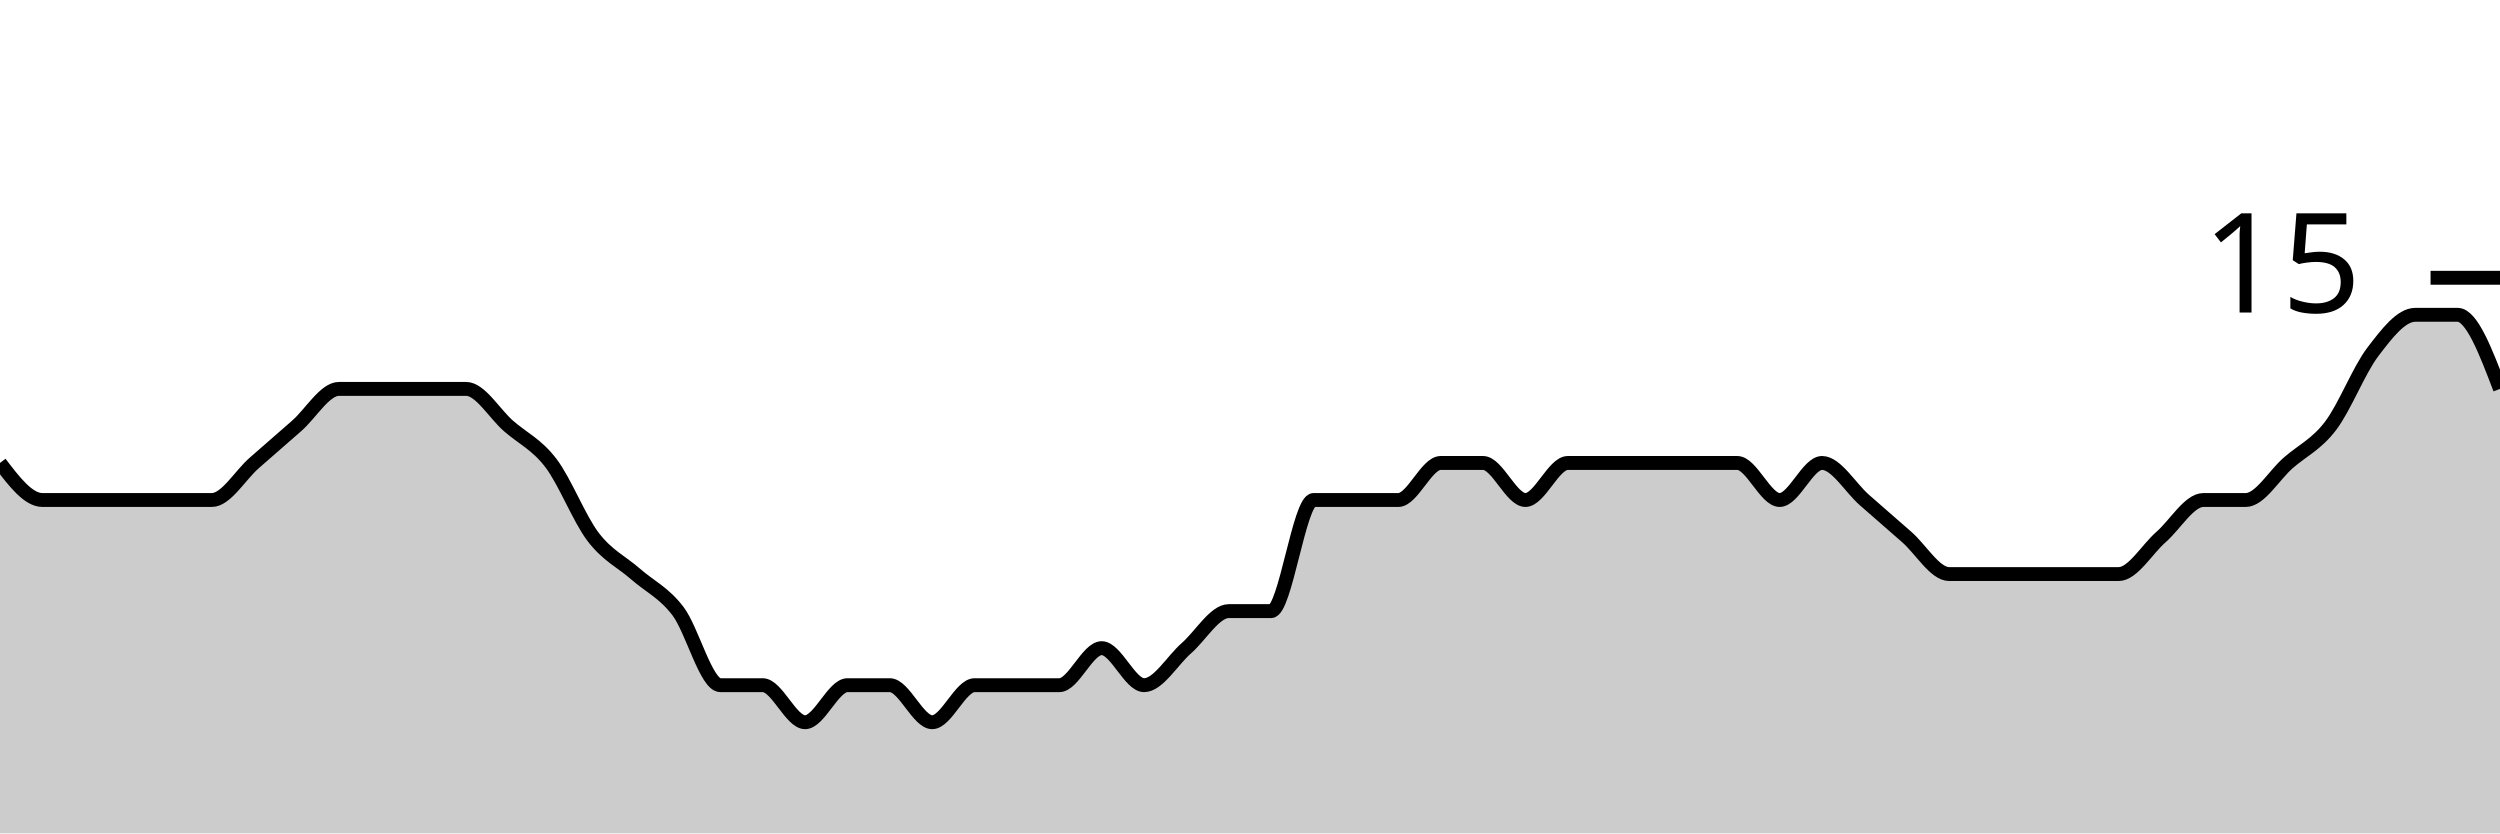
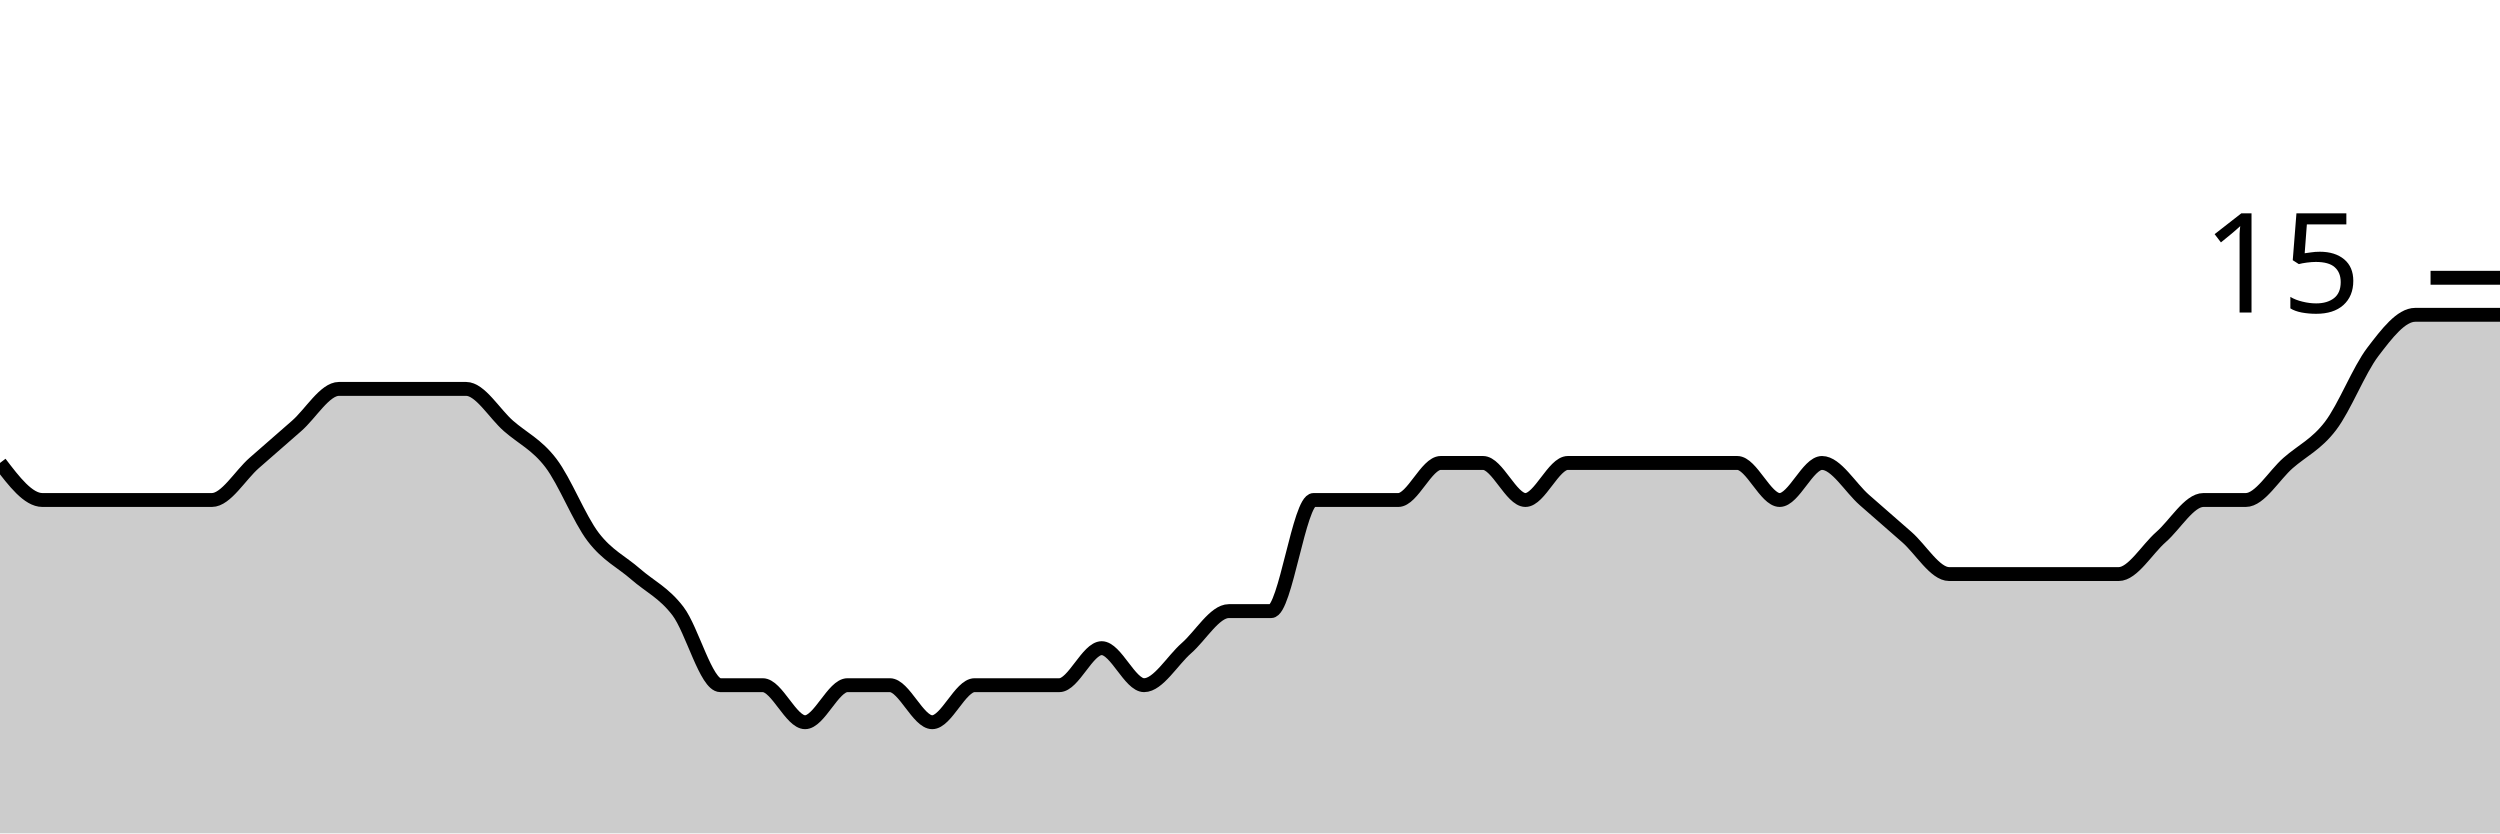
<svg xmlns="http://www.w3.org/2000/svg" viewBox="0 0 180 60">
  <g transform="translate(0,20)">
-     <path class="area" fill="rgba(0, 0, 0, 0.2)" d="M0,13.333C1.017,14.667,2.034,16,3.051,16C4.068,16,5.085,16,6.102,16C7.119,16,8.136,16,9.153,16C10.169,16,11.186,16,12.203,16C13.22,16,14.237,16,15.254,16C16.271,16,17.288,14.222,18.305,13.333C19.322,12.444,20.339,11.556,21.356,10.667C22.373,9.778,23.39,8,24.407,8C25.424,8,26.441,8,27.458,8C28.475,8,29.492,8,30.508,8C31.525,8,32.542,8,33.559,8C34.576,8,35.593,9.778,36.61,10.667C37.627,11.556,38.644,12,39.661,13.333C40.678,14.667,41.695,17.333,42.712,18.667C43.729,20,44.746,20.444,45.763,21.333C46.78,22.222,47.797,22.667,48.814,24C49.831,25.333,50.847,29.333,51.864,29.333C52.881,29.333,53.898,29.333,54.915,29.333C55.932,29.333,56.949,32,57.966,32C58.983,32,60,29.333,61.017,29.333C62.034,29.333,63.051,29.333,64.068,29.333C65.085,29.333,66.102,32,67.119,32C68.136,32,69.153,29.333,70.169,29.333C71.186,29.333,72.203,29.333,73.22,29.333C74.237,29.333,75.254,29.333,76.271,29.333C77.288,29.333,78.305,26.667,79.322,26.667C80.339,26.667,81.356,29.333,82.373,29.333C83.39,29.333,84.407,27.556,85.424,26.667C86.441,25.778,87.458,24,88.475,24C89.492,24,90.508,24,91.525,24C92.542,24,93.559,16,94.576,16C95.593,16,96.61,16,97.627,16C98.644,16,99.661,16,100.678,16C101.695,16,102.712,13.333,103.729,13.333C104.746,13.333,105.763,13.333,106.78,13.333C107.797,13.333,108.814,16,109.831,16C110.847,16,111.864,13.333,112.881,13.333C113.898,13.333,114.915,13.333,115.932,13.333C116.949,13.333,117.966,13.333,118.983,13.333C120,13.333,121.017,13.333,122.034,13.333C123.051,13.333,124.068,13.333,125.085,13.333C126.102,13.333,127.119,16,128.136,16C129.153,16,130.169,13.333,131.186,13.333C132.203,13.333,133.22,15.111,134.237,16C135.254,16.889,136.271,17.778,137.288,18.667C138.305,19.556,139.322,21.333,140.339,21.333C141.356,21.333,142.373,21.333,143.39,21.333C144.407,21.333,145.424,21.333,146.441,21.333C147.458,21.333,148.475,21.333,149.492,21.333C150.508,21.333,151.525,21.333,152.542,21.333C153.559,21.333,154.576,19.556,155.593,18.667C156.61,17.778,157.627,16,158.644,16C159.661,16,160.678,16,161.695,16C162.712,16,163.729,14.222,164.746,13.333C165.763,12.444,166.78,12,167.797,10.667C168.814,9.333,169.831,6.667,170.847,5.333C171.864,4,172.881,2.667,173.898,2.667C174.915,2.667,175.932,2.667,176.949,2.667C177.966,2.667,178.983,5.333,180,8L180,40C178.983,40,177.966,40,176.949,40C175.932,40,174.915,40,173.898,40C172.881,40,171.864,40,170.847,40C169.831,40,168.814,40,167.797,40C166.78,40,165.763,40,164.746,40C163.729,40,162.712,40,161.695,40C160.678,40,159.661,40,158.644,40C157.627,40,156.61,40,155.593,40C154.576,40,153.559,40,152.542,40C151.525,40,150.508,40,149.492,40C148.475,40,147.458,40,146.441,40C145.424,40,144.407,40,143.39,40C142.373,40,141.356,40,140.339,40C139.322,40,138.305,40,137.288,40C136.271,40,135.254,40,134.237,40C133.22,40,132.203,40,131.186,40C130.169,40,129.153,40,128.136,40C127.119,40,126.102,40,125.085,40C124.068,40,123.051,40,122.034,40C121.017,40,120,40,118.983,40C117.966,40,116.949,40,115.932,40C114.915,40,113.898,40,112.881,40C111.864,40,110.847,40,109.831,40C108.814,40,107.797,40,106.78,40C105.763,40,104.746,40,103.729,40C102.712,40,101.695,40,100.678,40C99.661,40,98.644,40,97.627,40C96.61,40,95.593,40,94.576,40C93.559,40,92.542,40,91.525,40C90.508,40,89.492,40,88.475,40C87.458,40,86.441,40,85.424,40C84.407,40,83.39,40,82.373,40C81.356,40,80.339,40,79.322,40C78.305,40,77.288,40,76.271,40C75.254,40,74.237,40,73.22,40C72.203,40,71.186,40,70.169,40C69.153,40,68.136,40,67.119,40C66.102,40,65.085,40,64.068,40C63.051,40,62.034,40,61.017,40C60,40,58.983,40,57.966,40C56.949,40,55.932,40,54.915,40C53.898,40,52.881,40,51.864,40C50.847,40,49.831,40,48.814,40C47.797,40,46.78,40,45.763,40C44.746,40,43.729,40,42.712,40C41.695,40,40.678,40,39.661,40C38.644,40,37.627,40,36.61,40C35.593,40,34.576,40,33.559,40C32.542,40,31.525,40,30.508,40C29.492,40,28.475,40,27.458,40C26.441,40,25.424,40,24.407,40C23.39,40,22.373,40,21.356,40C20.339,40,19.322,40,18.305,40C17.288,40,16.271,40,15.254,40C14.237,40,13.22,40,12.203,40C11.186,40,10.169,40,9.153,40C8.136,40,7.119,40,6.102,40C5.085,40,4.068,40,3.051,40C2.034,40,1.017,40,0,40Z" />
-     <path class="line" stroke="black" fill="none" d="M0,13.333C1.017,14.667,2.034,16,3.051,16C4.068,16,5.085,16,6.102,16C7.119,16,8.136,16,9.153,16C10.169,16,11.186,16,12.203,16C13.22,16,14.237,16,15.254,16C16.271,16,17.288,14.222,18.305,13.333C19.322,12.444,20.339,11.556,21.356,10.667C22.373,9.778,23.39,8,24.407,8C25.424,8,26.441,8,27.458,8C28.475,8,29.492,8,30.508,8C31.525,8,32.542,8,33.559,8C34.576,8,35.593,9.778,36.61,10.667C37.627,11.556,38.644,12,39.661,13.333C40.678,14.667,41.695,17.333,42.712,18.667C43.729,20,44.746,20.444,45.763,21.333C46.78,22.222,47.797,22.667,48.814,24C49.831,25.333,50.847,29.333,51.864,29.333C52.881,29.333,53.898,29.333,54.915,29.333C55.932,29.333,56.949,32,57.966,32C58.983,32,60,29.333,61.017,29.333C62.034,29.333,63.051,29.333,64.068,29.333C65.085,29.333,66.102,32,67.119,32C68.136,32,69.153,29.333,70.169,29.333C71.186,29.333,72.203,29.333,73.22,29.333C74.237,29.333,75.254,29.333,76.271,29.333C77.288,29.333,78.305,26.667,79.322,26.667C80.339,26.667,81.356,29.333,82.373,29.333C83.39,29.333,84.407,27.556,85.424,26.667C86.441,25.778,87.458,24,88.475,24C89.492,24,90.508,24,91.525,24C92.542,24,93.559,16,94.576,16C95.593,16,96.61,16,97.627,16C98.644,16,99.661,16,100.678,16C101.695,16,102.712,13.333,103.729,13.333C104.746,13.333,105.763,13.333,106.78,13.333C107.797,13.333,108.814,16,109.831,16C110.847,16,111.864,13.333,112.881,13.333C113.898,13.333,114.915,13.333,115.932,13.333C116.949,13.333,117.966,13.333,118.983,13.333C120,13.333,121.017,13.333,122.034,13.333C123.051,13.333,124.068,13.333,125.085,13.333C126.102,13.333,127.119,16,128.136,16C129.153,16,130.169,13.333,131.186,13.333C132.203,13.333,133.22,15.111,134.237,16C135.254,16.889,136.271,17.778,137.288,18.667C138.305,19.556,139.322,21.333,140.339,21.333C141.356,21.333,142.373,21.333,143.39,21.333C144.407,21.333,145.424,21.333,146.441,21.333C147.458,21.333,148.475,21.333,149.492,21.333C150.508,21.333,151.525,21.333,152.542,21.333C153.559,21.333,154.576,19.556,155.593,18.667C156.61,17.778,157.627,16,158.644,16C159.661,16,160.678,16,161.695,16C162.712,16,163.729,14.222,164.746,13.333C165.763,12.444,166.78,12,167.797,10.667C168.814,9.333,169.831,6.667,170.847,5.333C171.864,4,172.881,2.667,173.898,2.667C174.915,2.667,175.932,2.667,176.949,2.667C177.966,2.667,178.983,5.333,180,8" />
+     <path class="area" fill="rgba(0, 0, 0, 0.2)" d="M0,13.333C1.017,14.667,2.034,16,3.051,16C4.068,16,5.085,16,6.102,16C7.119,16,8.136,16,9.153,16C10.169,16,11.186,16,12.203,16C13.22,16,14.237,16,15.254,16C16.271,16,17.288,14.222,18.305,13.333C19.322,12.444,20.339,11.556,21.356,10.667C22.373,9.778,23.39,8,24.407,8C25.424,8,26.441,8,27.458,8C28.475,8,29.492,8,30.508,8C31.525,8,32.542,8,33.559,8C34.576,8,35.593,9.778,36.61,10.667C37.627,11.556,38.644,12,39.661,13.333C40.678,14.667,41.695,17.333,42.712,18.667C43.729,20,44.746,20.444,45.763,21.333C46.78,22.222,47.797,22.667,48.814,24C49.831,25.333,50.847,29.333,51.864,29.333C52.881,29.333,53.898,29.333,54.915,29.333C55.932,29.333,56.949,32,57.966,32C58.983,32,60,29.333,61.017,29.333C62.034,29.333,63.051,29.333,64.068,29.333C65.085,29.333,66.102,32,67.119,32C68.136,32,69.153,29.333,70.169,29.333C71.186,29.333,72.203,29.333,73.22,29.333C74.237,29.333,75.254,29.333,76.271,29.333C77.288,29.333,78.305,26.667,79.322,26.667C80.339,26.667,81.356,29.333,82.373,29.333C83.39,29.333,84.407,27.556,85.424,26.667C86.441,25.778,87.458,24,88.475,24C89.492,24,90.508,24,91.525,24C92.542,24,93.559,16,94.576,16C95.593,16,96.61,16,97.627,16C98.644,16,99.661,16,100.678,16C101.695,16,102.712,13.333,103.729,13.333C104.746,13.333,105.763,13.333,106.78,13.333C107.797,13.333,108.814,16,109.831,16C110.847,16,111.864,13.333,112.881,13.333C113.898,13.333,114.915,13.333,115.932,13.333C116.949,13.333,117.966,13.333,118.983,13.333C120,13.333,121.017,13.333,122.034,13.333C123.051,13.333,124.068,13.333,125.085,13.333C126.102,13.333,127.119,16,128.136,16C129.153,16,130.169,13.333,131.186,13.333C132.203,13.333,133.22,15.111,134.237,16C135.254,16.889,136.271,17.778,137.288,18.667C138.305,19.556,139.322,21.333,140.339,21.333C141.356,21.333,142.373,21.333,143.39,21.333C144.407,21.333,145.424,21.333,146.441,21.333C147.458,21.333,148.475,21.333,149.492,21.333C150.508,21.333,151.525,21.333,152.542,21.333C153.559,21.333,154.576,19.556,155.593,18.667C156.61,17.778,157.627,16,158.644,16C159.661,16,160.678,16,161.695,16C162.712,16,163.729,14.222,164.746,13.333C165.763,12.444,166.78,12,167.797,10.667C168.814,9.333,169.831,6.667,170.847,5.333C171.864,4,172.881,2.667,173.898,2.667C174.915,2.667,175.932,2.667,176.949,2.667C177.966,2.667,178.983,2.667,180,2.667L180,40C178.983,40,177.966,40,176.949,40C175.932,40,174.915,40,173.898,40C172.881,40,171.864,40,170.847,40C169.831,40,168.814,40,167.797,40C166.78,40,165.763,40,164.746,40C163.729,40,162.712,40,161.695,40C160.678,40,159.661,40,158.644,40C157.627,40,156.61,40,155.593,40C154.576,40,153.559,40,152.542,40C151.525,40,150.508,40,149.492,40C148.475,40,147.458,40,146.441,40C145.424,40,144.407,40,143.39,40C142.373,40,141.356,40,140.339,40C139.322,40,138.305,40,137.288,40C136.271,40,135.254,40,134.237,40C133.22,40,132.203,40,131.186,40C130.169,40,129.153,40,128.136,40C127.119,40,126.102,40,125.085,40C124.068,40,123.051,40,122.034,40C121.017,40,120,40,118.983,40C117.966,40,116.949,40,115.932,40C114.915,40,113.898,40,112.881,40C111.864,40,110.847,40,109.831,40C108.814,40,107.797,40,106.78,40C105.763,40,104.746,40,103.729,40C102.712,40,101.695,40,100.678,40C99.661,40,98.644,40,97.627,40C96.61,40,95.593,40,94.576,40C93.559,40,92.542,40,91.525,40C90.508,40,89.492,40,88.475,40C87.458,40,86.441,40,85.424,40C84.407,40,83.39,40,82.373,40C81.356,40,80.339,40,79.322,40C78.305,40,77.288,40,76.271,40C75.254,40,74.237,40,73.22,40C72.203,40,71.186,40,70.169,40C69.153,40,68.136,40,67.119,40C66.102,40,65.085,40,64.068,40C63.051,40,62.034,40,61.017,40C60,40,58.983,40,57.966,40C56.949,40,55.932,40,54.915,40C53.898,40,52.881,40,51.864,40C50.847,40,49.831,40,48.814,40C47.797,40,46.78,40,45.763,40C44.746,40,43.729,40,42.712,40C41.695,40,40.678,40,39.661,40C38.644,40,37.627,40,36.61,40C35.593,40,34.576,40,33.559,40C32.542,40,31.525,40,30.508,40C29.492,40,28.475,40,27.458,40C26.441,40,25.424,40,24.407,40C23.39,40,22.373,40,21.356,40C20.339,40,19.322,40,18.305,40C17.288,40,16.271,40,15.254,40C14.237,40,13.22,40,12.203,40C11.186,40,10.169,40,9.153,40C8.136,40,7.119,40,6.102,40C5.085,40,4.068,40,3.051,40C2.034,40,1.017,40,0,40Z" />
+     <path class="line" stroke="black" fill="none" d="M0,13.333C1.017,14.667,2.034,16,3.051,16C4.068,16,5.085,16,6.102,16C7.119,16,8.136,16,9.153,16C10.169,16,11.186,16,12.203,16C13.22,16,14.237,16,15.254,16C16.271,16,17.288,14.222,18.305,13.333C19.322,12.444,20.339,11.556,21.356,10.667C22.373,9.778,23.39,8,24.407,8C25.424,8,26.441,8,27.458,8C28.475,8,29.492,8,30.508,8C31.525,8,32.542,8,33.559,8C34.576,8,35.593,9.778,36.61,10.667C37.627,11.556,38.644,12,39.661,13.333C40.678,14.667,41.695,17.333,42.712,18.667C43.729,20,44.746,20.444,45.763,21.333C46.78,22.222,47.797,22.667,48.814,24C49.831,25.333,50.847,29.333,51.864,29.333C52.881,29.333,53.898,29.333,54.915,29.333C55.932,29.333,56.949,32,57.966,32C58.983,32,60,29.333,61.017,29.333C62.034,29.333,63.051,29.333,64.068,29.333C65.085,29.333,66.102,32,67.119,32C68.136,32,69.153,29.333,70.169,29.333C71.186,29.333,72.203,29.333,73.22,29.333C74.237,29.333,75.254,29.333,76.271,29.333C77.288,29.333,78.305,26.667,79.322,26.667C80.339,26.667,81.356,29.333,82.373,29.333C83.39,29.333,84.407,27.556,85.424,26.667C86.441,25.778,87.458,24,88.475,24C89.492,24,90.508,24,91.525,24C92.542,24,93.559,16,94.576,16C95.593,16,96.61,16,97.627,16C98.644,16,99.661,16,100.678,16C101.695,16,102.712,13.333,103.729,13.333C104.746,13.333,105.763,13.333,106.78,13.333C107.797,13.333,108.814,16,109.831,16C110.847,16,111.864,13.333,112.881,13.333C113.898,13.333,114.915,13.333,115.932,13.333C116.949,13.333,117.966,13.333,118.983,13.333C120,13.333,121.017,13.333,122.034,13.333C123.051,13.333,124.068,13.333,125.085,13.333C126.102,13.333,127.119,16,128.136,16C129.153,16,130.169,13.333,131.186,13.333C132.203,13.333,133.22,15.111,134.237,16C135.254,16.889,136.271,17.778,137.288,18.667C138.305,19.556,139.322,21.333,140.339,21.333C141.356,21.333,142.373,21.333,143.39,21.333C144.407,21.333,145.424,21.333,146.441,21.333C147.458,21.333,148.475,21.333,149.492,21.333C150.508,21.333,151.525,21.333,152.542,21.333C153.559,21.333,154.576,19.556,155.593,18.667C156.61,17.778,157.627,16,158.644,16C159.661,16,160.678,16,161.695,16C162.712,16,163.729,14.222,164.746,13.333C165.763,12.444,166.78,12,167.797,10.667C168.814,9.333,169.831,6.667,170.847,5.333C171.864,4,172.881,2.667,173.898,2.667C174.915,2.667,175.932,2.667,176.949,2.667C177.966,2.667,178.983,2.667,180,2.667" />
    <path class="axis-ceiling" stroke-width="1" stroke="black" fill="none" d="M175,0L180,0" />
    <text class="axis-ceiling-label" font-family="sans-serif" text-anchor="end" font-size="10px" x="170" y="2.5">15</text>
  </g>
</svg>
